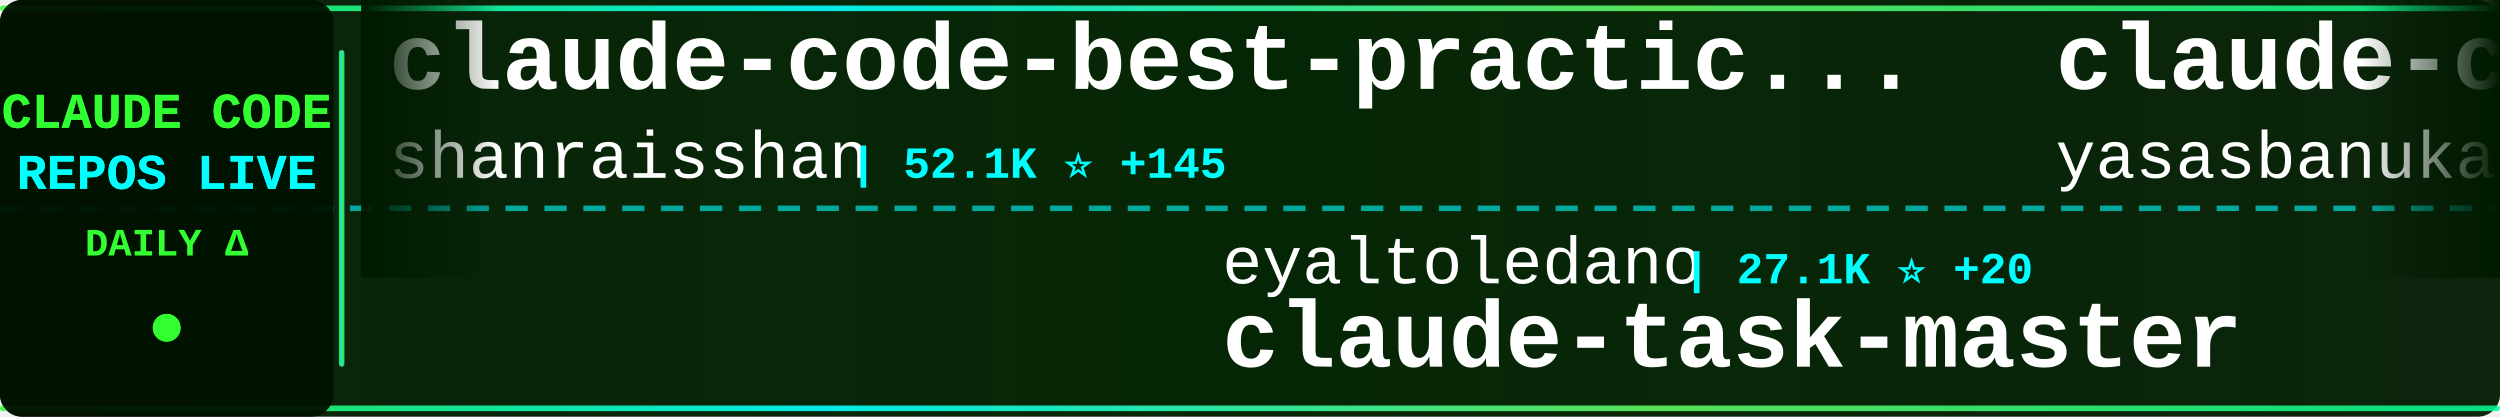
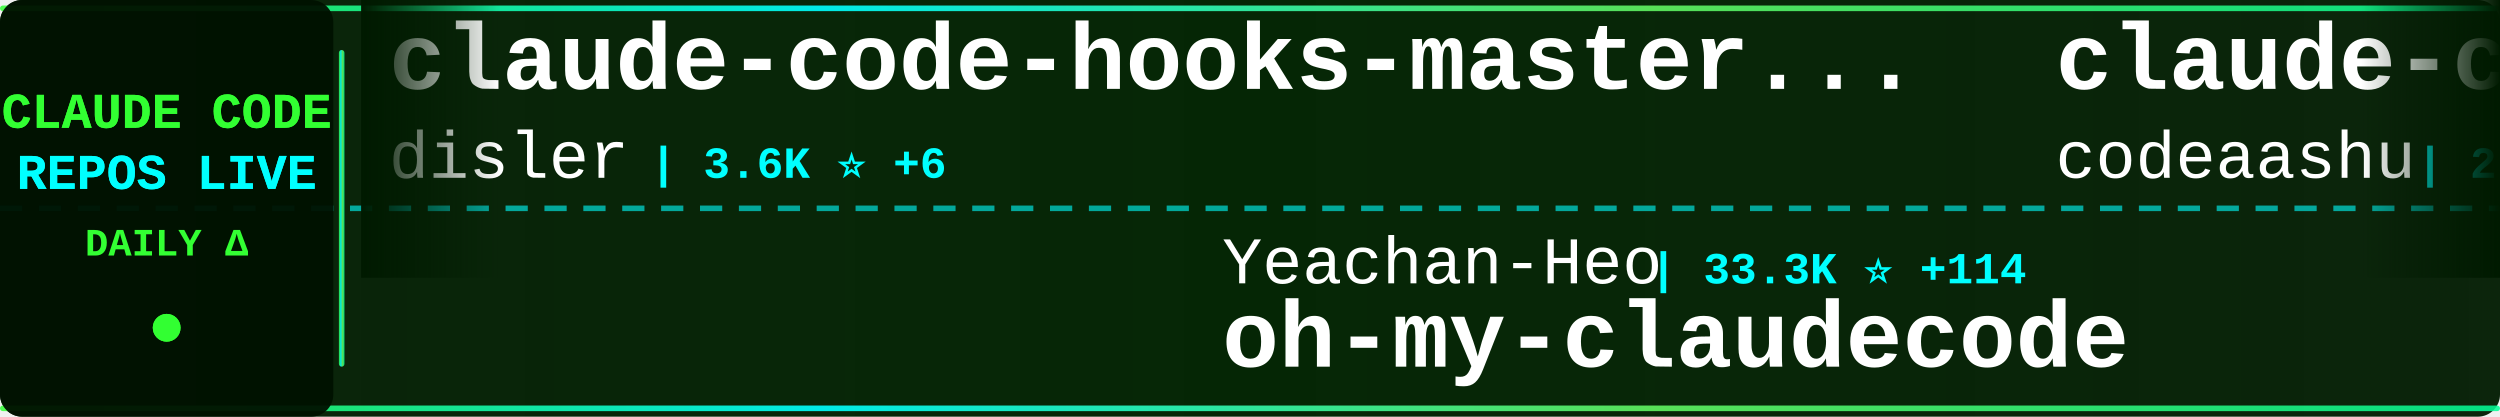
<svg xmlns="http://www.w3.org/2000/svg" width="900" height="150">
  <defs>
    <linearGradient id="tickerBg" x1="0%" y1="0%" x2="100%" y2="0%">
      <stop offset="0%" style="stop-color:#001a00;stop-opacity:0.95" />
      <stop offset="50%" style="stop-color:#002200;stop-opacity:0.98" />
      <stop offset="100%" style="stop-color:#001a00;stop-opacity:0.95" />
    </linearGradient>
    <linearGradient id="borderGrad" x1="0%" y1="0%" x2="100%" y2="0%">
      <stop offset="0%" style="stop-color:#33ff33;stop-opacity:0.85">
        <animate attributeName="stop-opacity" values="0.85;1;0.85" dur="2s" repeatCount="indefinite" />
      </stop>
      <stop offset="33%" style="stop-color:#00ffff;stop-opacity:0.9">
        <animate attributeName="stop-opacity" values="0.9;1;0.9" dur="2.2s" repeatCount="indefinite" />
      </stop>
      <stop offset="66%" style="stop-color:#66ff66;stop-opacity:0.85">
        <animate attributeName="stop-opacity" values="0.85;1;0.85" dur="1.8s" repeatCount="indefinite" />
      </stop>
      <stop offset="100%" style="stop-color:#00ff99;stop-opacity:0.85">
        <animate attributeName="stop-opacity" values="0.85;1;0.85" dur="2s" repeatCount="indefinite" />
      </stop>
    </linearGradient>
    <filter id="textGlow">
      <feGaussianBlur stdDeviation="0.1" result="coloredBlur" />
      <feMerge>
        <feMergeNode in="coloredBlur" />
        <feMergeNode in="SourceGraphic" />
      </feMerge>
    </filter>
    <filter id="metricGlow">
      <feGaussianBlur stdDeviation="0.2" result="coloredBlur" />
      <feMerge>
        <feMergeNode in="coloredBlur" />
        <feMergeNode in="SourceGraphic" />
      </feMerge>
    </filter>
    <linearGradient id="leftFade" x1="0%" y1="0%" x2="100%" y2="0%">
      <stop offset="0%" style="stop-color:#001a00;stop-opacity:1" />
      <stop offset="100%" style="stop-color:#001a00;stop-opacity:0" />
    </linearGradient>
    <linearGradient id="rightFade" x1="0%" y1="0%" x2="100%" y2="0%">
      <stop offset="0%" style="stop-color:#001a00;stop-opacity:0" />
      <stop offset="100%" style="stop-color:#001a00;stop-opacity:1" />
    </linearGradient>
  </defs>
  <rect width="900" height="150" fill="url(#tickerBg)" rx="8" />
  <rect x="0" y="2" width="900" height="2" fill="url(#borderGrad)" rx="1" />
  <rect x="0" y="146" width="900" height="2" fill="url(#borderGrad)" rx="1" />
  <line x1="0" y1="75" x2="900" y2="75" stroke="#00ffff" stroke-width="2" stroke-dasharray="8 6" opacity="0.6" />
  <rect x="0" y="0" width="120" height="150" fill="#001100" opacity="0.95" rx="8" />
  <text x="60" y="46" font-family="'Courier New', monospace" font-size="18" font-weight="bold" fill="#33ff33" text-anchor="middle" filter="url(#textGlow)">
    CLAUDE CODE
  </text>
  <text x="60" y="68" font-family="'Courier New', monospace" font-size="18" font-weight="bold" fill="#00ffff" text-anchor="middle" filter="url(#textGlow)">
    REPOS LIVE
  </text>
  <text x="60" y="92" font-family="'Courier New', monospace" font-size="14" font-weight="bold" fill="#33ff33" text-anchor="middle">
    DAILY Δ
  </text>
  <circle cx="60" cy="118" r="5" fill="#33ff33" filter="url(#metricGlow)">
    <animate attributeName="r" values="4;6;4" dur="1.5s" repeatCount="indefinite" />
    <animate attributeName="opacity" values="0.6;1;0.6" dur="1.5s" repeatCount="indefinite" />
  </circle>
  <rect x="122" y="18" width="2" height="114" fill="url(#borderGrad)" rx="1" />
  <clipPath id="tickerClip">
    <rect x="130" y="0" width="770" height="150" />
  </clipPath>
  <g clip-path="url(#tickerClip)">
    <g id="tickerItems">
      <animateTransform attributeName="transform" attributeType="XML" type="translate" from="0 0" to="-3000 0" dur="54s" repeatCount="indefinite" />
      <g transform="translate(0, 0)">
-         <text x="140" y="32" font-family="'Courier New', monospace" font-size="34" font-weight="bold" fill="#ffffff">claude-code-best-practic...</text>
-         <text x="140" y="64" font-family="'Courier New', monospace" font-size="24" font-weight="normal" fill="#ffffff" opacity="1.0">shanraisshan</text>
-         <text x="306" y="64" font-family="'Courier New', monospace" font-size="16" font-weight="bold" fill="#00ffff"> | 52.1K ⭐ +145</text>
+         <text x="140" y="32" font-family="'Courier New', monospace" font-size="34" font-weight="bold" fill="#ffffff">claude-code-hooks-master...</text>
+         <text x="140" y="64" font-family="'Courier New', monospace" font-size="24" font-weight="normal" fill="#ffffff" opacity="1.0">disler</text>
+         <text x="234" y="64" font-family="'Courier New', monospace" font-size="16" font-weight="bold" fill="#00ffff"> | 3.6K ⭐ +6</text>
      </g>
      <g transform="translate(300, 0)">
-         <text x="140" y="102" font-family="'Courier New', monospace" font-size="24" font-weight="normal" fill="#ffffff" opacity="1.0">eyaltoledano</text>
-         <text x="306" y="102" font-family="'Courier New', monospace" font-size="16" font-weight="bold" fill="#00ffff"> | 27.1K ⭐ +20</text>
-         <text x="140" y="132" font-family="'Courier New', monospace" font-size="34" font-weight="bold" fill="#ffffff">claude-task-master</text>
+         <text x="140" y="102" font-family="'Courier New', monospace" font-size="24" font-weight="normal" fill="#ffffff" opacity="1.0">Yeachan-Heo</text>
+         <text x="294" y="102" font-family="'Courier New', monospace" font-size="16" font-weight="bold" fill="#00ffff"> | 33.3K ⭐ +114</text>
+         <text x="140" y="132" font-family="'Courier New', monospace" font-size="34" font-weight="bold" fill="#ffffff">oh-my-claudecode</text>
      </g>
      <g transform="translate(600, 0)">
        <text x="140" y="32" font-family="'Courier New', monospace" font-size="34" font-weight="bold" fill="#ffffff">claude-code</text>
-         <text x="140" y="64" font-family="'Courier New', monospace" font-size="24" font-weight="normal" fill="#ffffff" opacity="1.0">yasasbanukaofficial</text>
-         <text x="390" y="64" font-family="'Courier New', monospace" font-size="16" font-weight="bold" fill="#00ffff"> | 3.1K ⭐ +14</text>
+         <text x="140" y="64" font-family="'Courier New', monospace" font-size="24" font-weight="normal" fill="#ffffff" opacity="1.0">codeaashu</text>
+         <text x="270" y="64" font-family="'Courier New', monospace" font-size="16" font-weight="bold" fill="#00ffff"> | 2.5K ⭐ +16</text>
      </g>
      <g transform="translate(900, 0)">
-         <text x="140" y="102" font-family="'Courier New', monospace" font-size="24" font-weight="normal" fill="#ffffff" opacity="1.0">AICoderTudou</text>
-         <text x="306" y="102" font-family="'Courier New', monospace" font-size="16" font-weight="bold" fill="#00ffff"> | 498 ⭐ +1</text>
-         <text x="140" y="132" font-family="'Courier New', monospace" font-size="34" font-weight="bold" fill="#ffffff">claude-code-tudou</text>
+         <text x="140" y="102" font-family="'Courier New', monospace" font-size="24" font-weight="normal" fill="#ffffff" opacity="1.0">lintsinghua</text>
+         <text x="294" y="102" font-family="'Courier New', monospace" font-size="16" font-weight="bold" fill="#00ffff"> | 3.2K ⭐ +6</text>
+         <text x="140" y="132" font-family="'Courier New', monospace" font-size="34" font-weight="bold" fill="#ffffff">claude-code-book</text>
      </g>
      <g transform="translate(1200, 0)">
-         <text x="140" y="32" font-family="'Courier New', monospace" font-size="34" font-weight="bold" fill="#ffffff">claude-code-webui</text>
-         <text x="140" y="64" font-family="'Courier New', monospace" font-size="24" font-weight="normal" fill="#ffffff" opacity="1.0">sugyan</text>
-         <text x="234" y="64" font-family="'Courier New', monospace" font-size="16" font-weight="bold" fill="#00ffff"> | 1.1K ⭐ +3</text>
+         <text x="140" y="32" font-family="'Courier New', monospace" font-size="34" font-weight="bold" fill="#ffffff">ClaudeCode</text>
+         <text x="140" y="64" font-family="'Courier New', monospace" font-size="24" font-weight="normal" fill="#ffffff" opacity="1.0">guanshan</text>
+         <text x="258" y="64" font-family="'Courier New', monospace" font-size="16" font-weight="bold" fill="#00ffff"> | 59 ⭐ +1</text>
      </g>
      <g transform="translate(1500, 0)">
        <text x="140" y="102" font-family="'Courier New', monospace" font-size="24" font-weight="normal" fill="#ffffff" opacity="1.0">fazxes</text>
        <text x="234" y="102" font-family="'Courier New', monospace" font-size="16" font-weight="bold" fill="#00ffff"> | 214 ⭐ +1</text>
        <text x="140" y="132" font-family="'Courier New', monospace" font-size="34" font-weight="bold" fill="#ffffff">Claude-code</text>
      </g>
      <g transform="translate(1800, 0)">
-         <text x="140" y="32" font-family="'Courier New', monospace" font-size="34" font-weight="bold" fill="#ffffff">claude-code-base-action</text>
-         <text x="140" y="64" font-family="'Courier New', monospace" font-size="24" font-weight="normal" fill="#ffffff" opacity="1.0">anthropics</text>
-         <text x="282" y="64" font-family="'Courier New', monospace" font-size="16" font-weight="bold" fill="#00ffff"> | 817 ⭐</text>
+         <text x="140" y="32" font-family="'Courier New', monospace" font-size="34" font-weight="bold" fill="#ffffff">claude-code</text>
+         <text x="140" y="64" font-family="'Courier New', monospace" font-size="24" font-weight="normal" fill="#ffffff" opacity="1.0">lowcortisolprogrammer</text>
+         <text x="414" y="64" font-family="'Courier New', monospace" font-size="16" font-weight="bold" fill="#00ffff"> | 173 ⭐</text>
      </g>
      <g transform="translate(2100, 0)">
-         <text x="140" y="102" font-family="'Courier New', monospace" font-size="24" font-weight="normal" fill="#ffffff" opacity="1.0">RishabhK103</text>
-         <text x="294" y="102" font-family="'Courier New', monospace" font-size="16" font-weight="bold" fill="#00ffff"> | 79 ⭐</text>
-         <text x="140" y="132" font-family="'Courier New', monospace" font-size="34" font-weight="bold" fill="#ffffff">claude-code</text>
+         <text x="140" y="102" font-family="'Courier New', monospace" font-size="24" font-weight="normal" fill="#ffffff" opacity="1.0">darcyegb</text>
+         <text x="258" y="102" font-family="'Courier New', monospace" font-size="16" font-weight="bold" fill="#00ffff"> | 690 ⭐ +4</text>
+         <text x="140" y="132" font-family="'Courier New', monospace" font-size="34" font-weight="bold" fill="#ffffff">ClaudeCodeAgents</text>
      </g>
      <g transform="translate(2400, 0)">
-         <text x="140" y="32" font-family="'Courier New', monospace" font-size="34" font-weight="bold" fill="#ffffff">awesome-claude-code-tool...</text>
-         <text x="140" y="64" font-family="'Courier New', monospace" font-size="24" font-weight="normal" fill="#ffffff" opacity="1.0">rohitg00</text>
-         <text x="258" y="64" font-family="'Courier New', monospace" font-size="16" font-weight="bold" fill="#00ffff"> | 1.6K ⭐ +12</text>
+         <text x="140" y="32" font-family="'Courier New', monospace" font-size="34" font-weight="bold" fill="#ffffff">claude-code-cli</text>
+         <text x="140" y="64" font-family="'Courier New', monospace" font-size="24" font-weight="normal" fill="#ffffff" opacity="1.0">huangserva</text>
+         <text x="282" y="64" font-family="'Courier New', monospace" font-size="16" font-weight="bold" fill="#00ffff"> | 577 ⭐</text>
      </g>
      <g transform="translate(2700, 0)">
-         <text x="140" y="102" font-family="'Courier New', monospace" font-size="24" font-weight="normal" fill="#ffffff" opacity="1.0">ykdojo</text>
-         <text x="234" y="102" font-family="'Courier New', monospace" font-size="16" font-weight="bold" fill="#00ffff"> | 8.2K ⭐ +16</text>
-         <text x="140" y="132" font-family="'Courier New', monospace" font-size="34" font-weight="bold" fill="#ffffff">claude-code-tips</text>
+         <text x="140" y="102" font-family="'Courier New', monospace" font-size="24" font-weight="normal" fill="#ffffff" opacity="1.0">Maciek-roboblog</text>
+         <text x="342" y="102" font-family="'Courier New', monospace" font-size="16" font-weight="bold" fill="#00ffff"> | 8.0K ⭐ +5</text>
+         <text x="140" y="132" font-family="'Courier New', monospace" font-size="34" font-weight="bold" fill="#ffffff">Claude-Code-Usage-Monito...</text>
      </g>
      <g transform="translate(3000, 0)">
-         <text x="140" y="32" font-family="'Courier New', monospace" font-size="34" font-weight="bold" fill="#ffffff">claude-code-best-practic...</text>
-         <text x="140" y="64" font-family="'Courier New', monospace" font-size="24" font-weight="normal" fill="#ffffff" opacity="1.0">shanraisshan</text>
-         <text x="306" y="64" font-family="'Courier New', monospace" font-size="16" font-weight="bold" fill="#00ffff"> | 52.1K ⭐ +145</text>
+         <text x="140" y="32" font-family="'Courier New', monospace" font-size="34" font-weight="bold" fill="#ffffff">claude-code-hooks-master...</text>
+         <text x="140" y="64" font-family="'Courier New', monospace" font-size="24" font-weight="normal" fill="#ffffff" opacity="1.0">disler</text>
+         <text x="234" y="64" font-family="'Courier New', monospace" font-size="16" font-weight="bold" fill="#00ffff"> | 3.6K ⭐ +6</text>
      </g>
      <g transform="translate(3300, 0)">
-         <text x="140" y="102" font-family="'Courier New', monospace" font-size="24" font-weight="normal" fill="#ffffff" opacity="1.0">eyaltoledano</text>
-         <text x="306" y="102" font-family="'Courier New', monospace" font-size="16" font-weight="bold" fill="#00ffff"> | 27.1K ⭐ +20</text>
-         <text x="140" y="132" font-family="'Courier New', monospace" font-size="34" font-weight="bold" fill="#ffffff">claude-task-master</text>
+         <text x="140" y="102" font-family="'Courier New', monospace" font-size="24" font-weight="normal" fill="#ffffff" opacity="1.0">Yeachan-Heo</text>
+         <text x="294" y="102" font-family="'Courier New', monospace" font-size="16" font-weight="bold" fill="#00ffff"> | 33.3K ⭐ +114</text>
+         <text x="140" y="132" font-family="'Courier New', monospace" font-size="34" font-weight="bold" fill="#ffffff">oh-my-claudecode</text>
      </g>
      <g transform="translate(3600, 0)">
        <text x="140" y="32" font-family="'Courier New', monospace" font-size="34" font-weight="bold" fill="#ffffff">claude-code</text>
-         <text x="140" y="64" font-family="'Courier New', monospace" font-size="24" font-weight="normal" fill="#ffffff" opacity="1.0">yasasbanukaofficial</text>
-         <text x="390" y="64" font-family="'Courier New', monospace" font-size="16" font-weight="bold" fill="#00ffff"> | 3.1K ⭐ +14</text>
+         <text x="140" y="64" font-family="'Courier New', monospace" font-size="24" font-weight="normal" fill="#ffffff" opacity="1.0">codeaashu</text>
+         <text x="270" y="64" font-family="'Courier New', monospace" font-size="16" font-weight="bold" fill="#00ffff"> | 2.5K ⭐ +16</text>
      </g>
      <g transform="translate(3900, 0)">
-         <text x="140" y="102" font-family="'Courier New', monospace" font-size="24" font-weight="normal" fill="#ffffff" opacity="1.0">AICoderTudou</text>
-         <text x="306" y="102" font-family="'Courier New', monospace" font-size="16" font-weight="bold" fill="#00ffff"> | 498 ⭐ +1</text>
-         <text x="140" y="132" font-family="'Courier New', monospace" font-size="34" font-weight="bold" fill="#ffffff">claude-code-tudou</text>
+         <text x="140" y="102" font-family="'Courier New', monospace" font-size="24" font-weight="normal" fill="#ffffff" opacity="1.0">lintsinghua</text>
+         <text x="294" y="102" font-family="'Courier New', monospace" font-size="16" font-weight="bold" fill="#00ffff"> | 3.2K ⭐ +6</text>
+         <text x="140" y="132" font-family="'Courier New', monospace" font-size="34" font-weight="bold" fill="#ffffff">claude-code-book</text>
      </g>
    </g>
  </g>
  <rect x="130" y="0" width="50" height="100" fill="url(#leftFade)" />
  <rect x="850" y="0" width="50" height="100" fill="url(#rightFade)" />
</svg>
